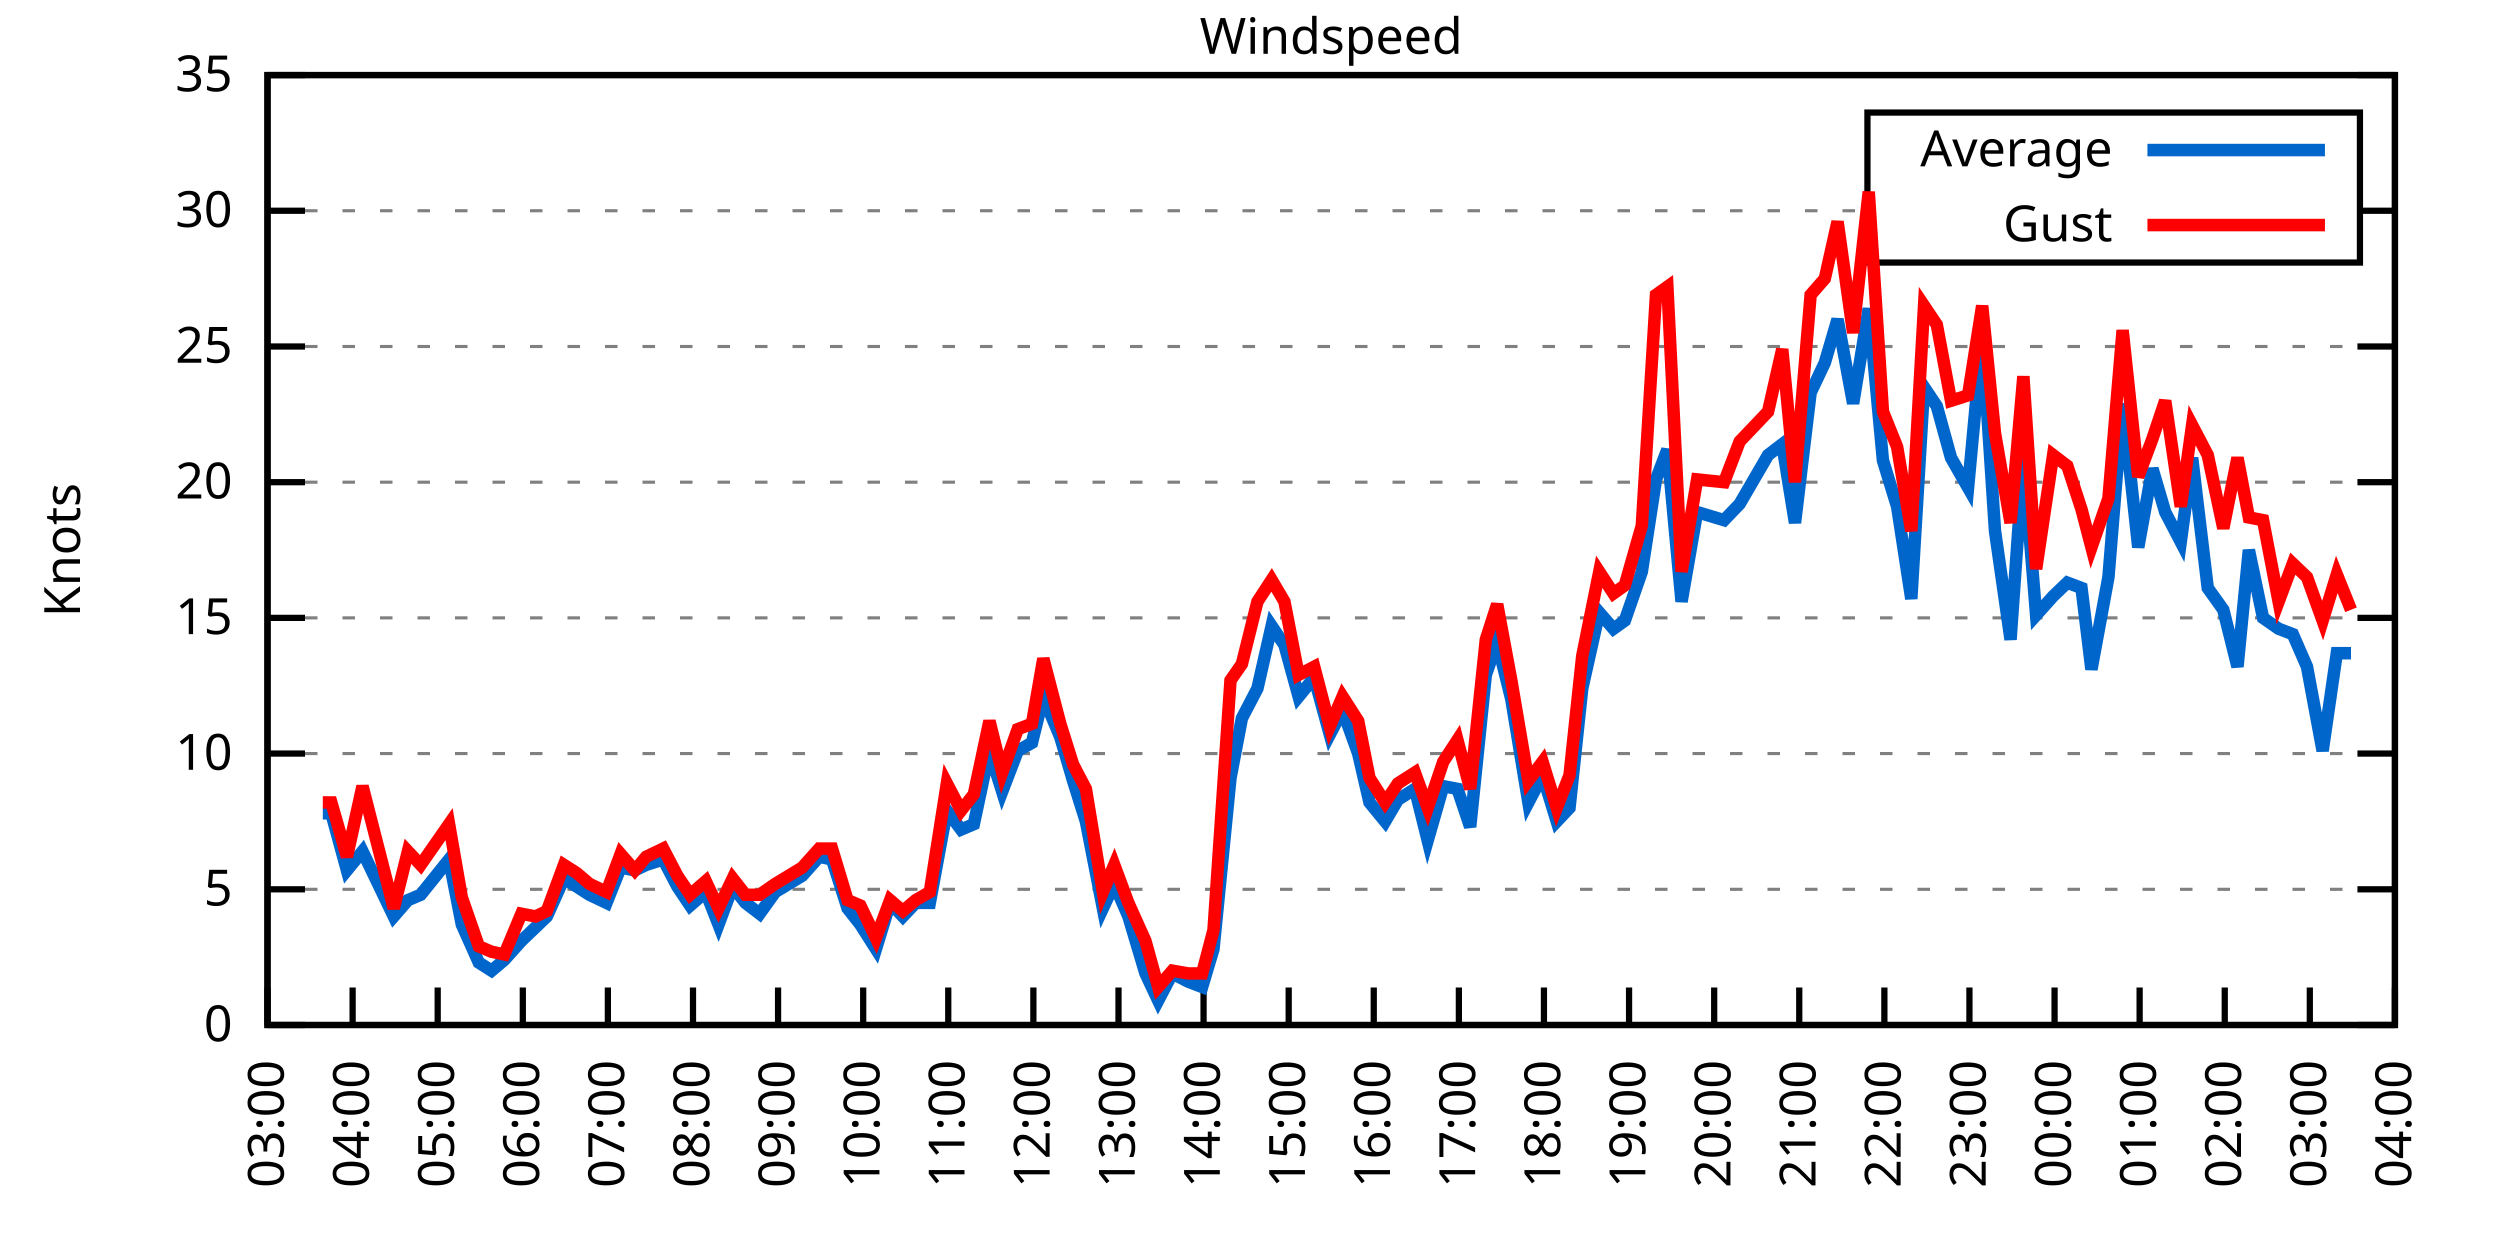
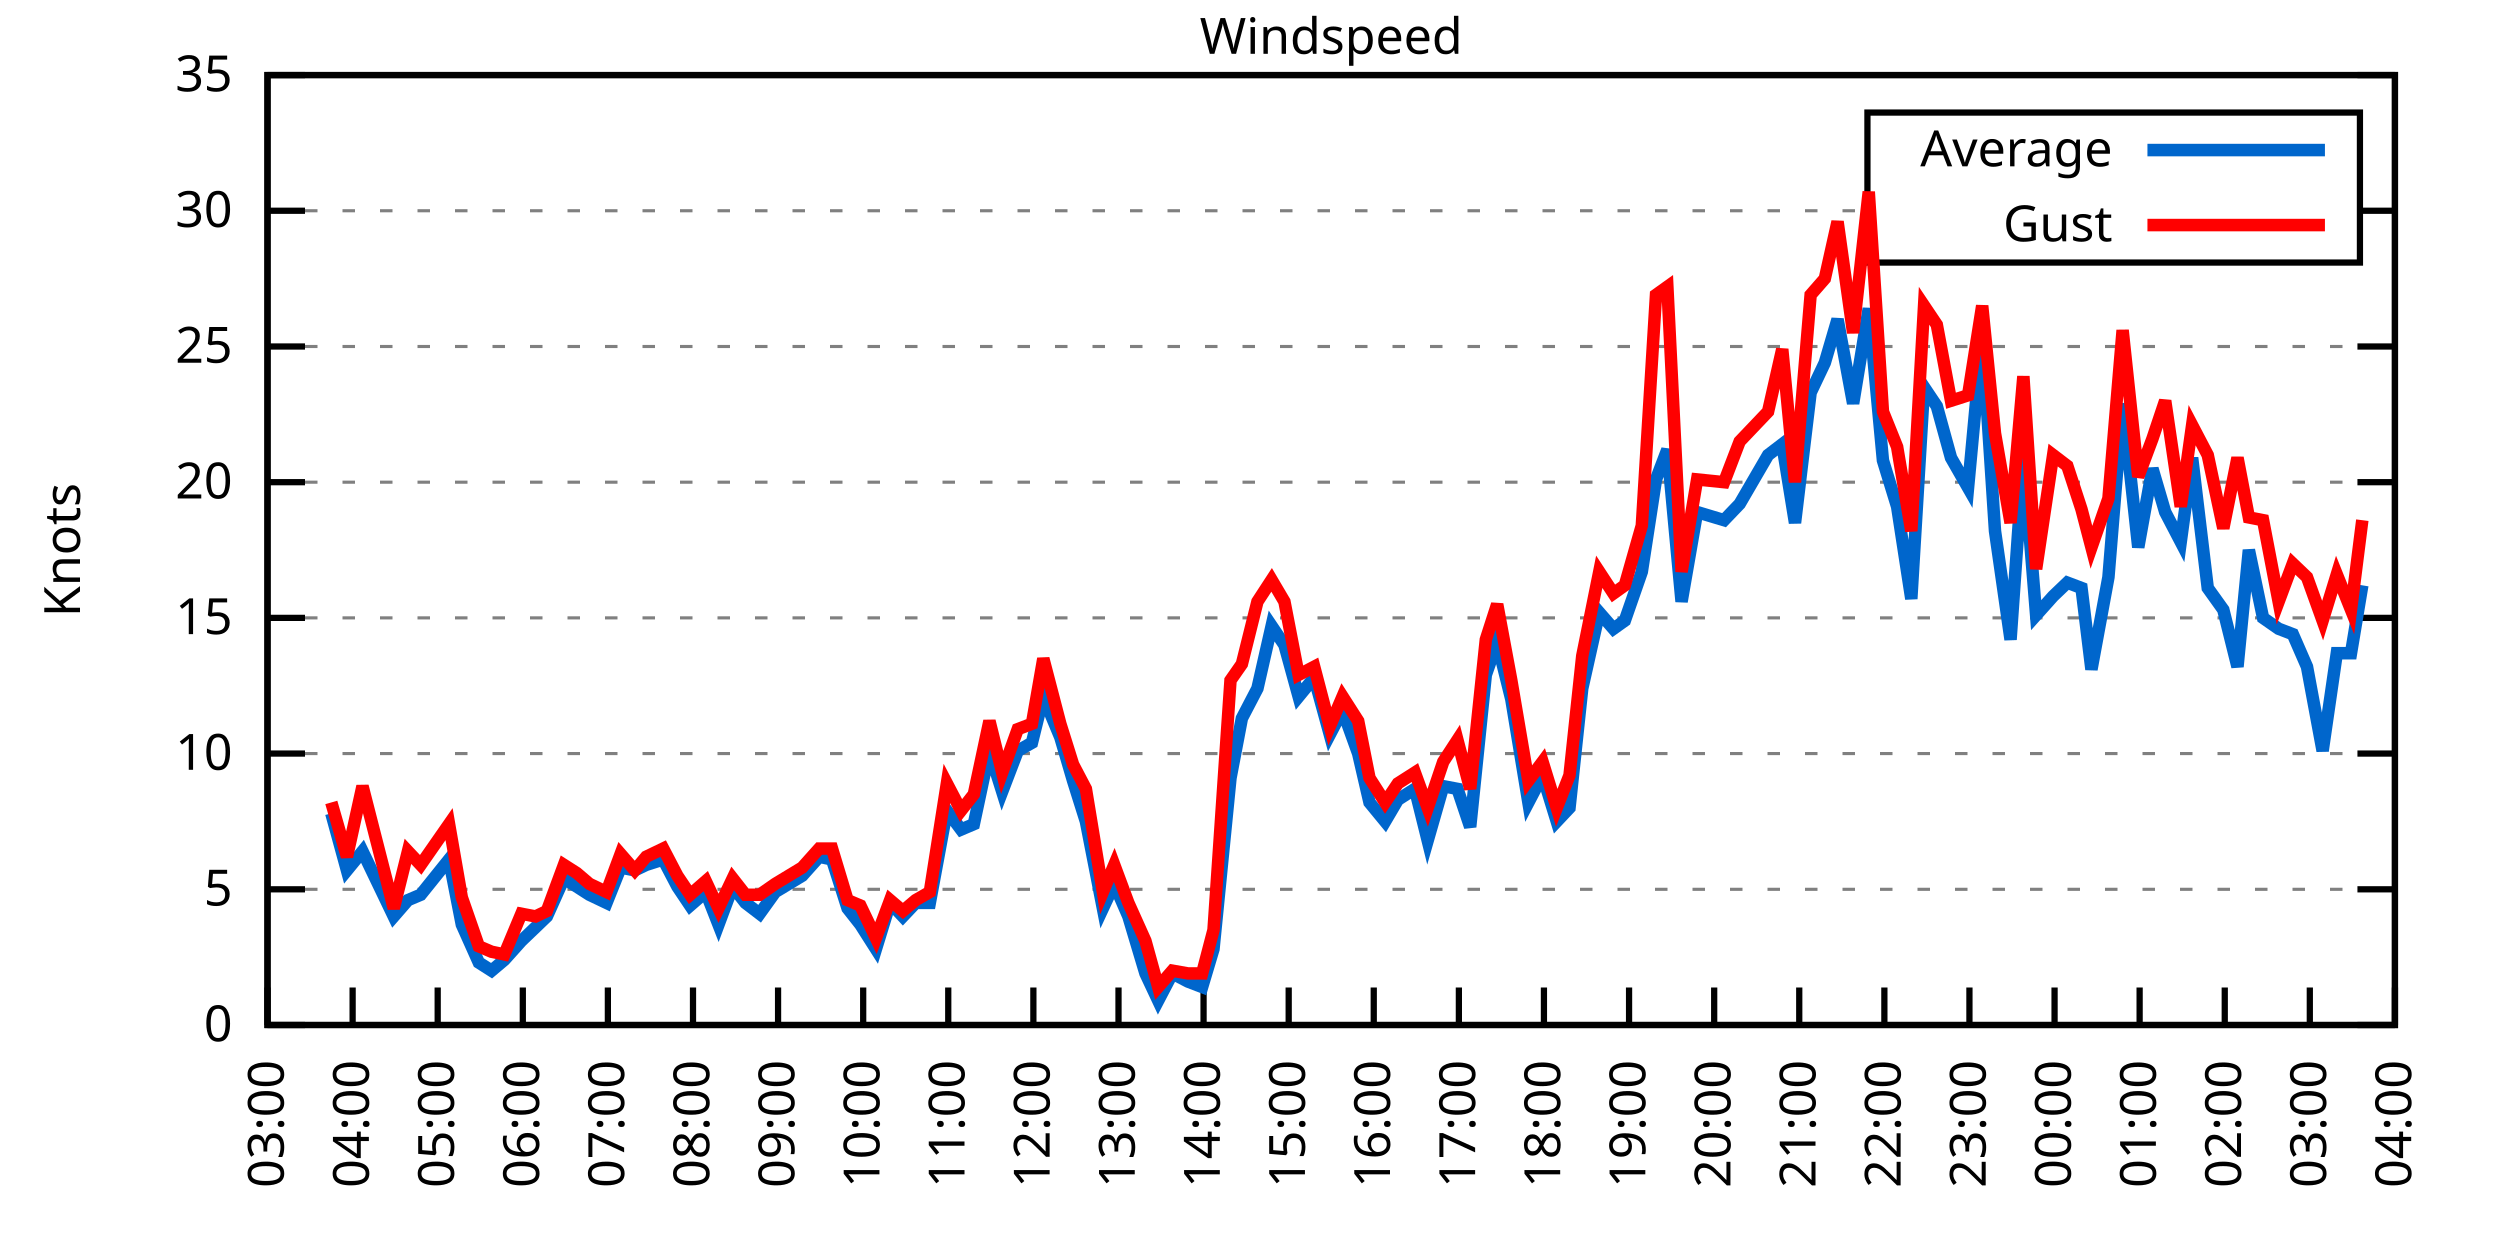
<svg xmlns="http://www.w3.org/2000/svg" xmlns:xlink="http://www.w3.org/1999/xlink" width="400" height="200" viewBox="0 0 400 200">
  <g id="gnuplot_canvas">
    <rect x="0" y="0" width="400" height="200" fill="none" />
    <defs>
      <circle id="gpDot" r="0.5" stroke-width="0.5" stroke="currentColor" />
      <path id="gpPt0" stroke-width="0.333" stroke="currentColor" d="M-1,0 h2 M0,-1 v2" />
      <path id="gpPt1" stroke-width="0.333" stroke="currentColor" d="M-1,-1 L1,1 M1,-1 L-1,1" />
      <path id="gpPt2" stroke-width="0.333" stroke="currentColor" d="M-1,0 L1,0 M0,-1 L0,1 M-1,-1 L1,1 M-1,1 L1,-1" />
      <rect id="gpPt3" stroke-width="0.333" stroke="currentColor" x="-1" y="-1" width="2" height="2" />
      <rect id="gpPt4" stroke-width="0.333" stroke="currentColor" fill="currentColor" x="-1" y="-1" width="2" height="2" />
      <circle id="gpPt5" stroke-width="0.333" stroke="currentColor" cx="0" cy="0" r="1" />
      <use xlink:href="#gpPt5" id="gpPt6" fill="currentColor" stroke="none" />
      <path id="gpPt7" stroke-width="0.333" stroke="currentColor" d="M0,-1.33 L-1.33,0.67 L1.33,0.67 z" />
      <use xlink:href="#gpPt7" id="gpPt8" fill="currentColor" stroke="none" />
      <use xlink:href="#gpPt7" id="gpPt9" stroke="currentColor" transform="rotate(180)" />
      <use xlink:href="#gpPt9" id="gpPt10" fill="currentColor" stroke="none" />
      <use xlink:href="#gpPt3" id="gpPt11" stroke="currentColor" transform="rotate(45)" />
      <use xlink:href="#gpPt11" id="gpPt12" fill="currentColor" stroke="none" />
      <path id="gpPt13" stroke-width="0.333" stroke="currentColor" d="M0,1.330 L1.265,0.411 L0.782,-1.067 L-0.782,-1.076 L-1.265,0.411 z" />
      <use xlink:href="#gpPt13" id="gpPt14" fill="currentColor" stroke="none" />
      <filter id="textbox" filterUnits="objectBoundingBox" x="0" y="0" height="1" width="1">
        <feFlood flood-color="white" flood-opacity="1" result="bgnd" />
        <feComposite in="SourceGraphic" in2="bgnd" operator="atop" />
      </filter>
      <filter id="greybox" filterUnits="objectBoundingBox" x="0" y="0" height="1" width="1">
        <feFlood flood-color="lightgrey" flood-opacity="1" result="grey" />
        <feComposite in="SourceGraphic" in2="grey" operator="atop" />
      </filter>
    </defs>
    <g fill="none" color="white" stroke="currentColor" stroke-width="1.00" stroke-linecap="butt" stroke-linejoin="miter">
</g>
    <g fill="none" color="black" stroke="currentColor" stroke-width="1.00" stroke-linecap="butt" stroke-linejoin="miter">
      <g stroke="none" shape-rendering="crispEdges">
        <polygon fill="rgb(255, 255, 255)" points="42.80,164.00 383.18,164.00 383.18,12.02 42.80,12.02 " />
      </g>
    </g>
    <g fill="none" color="black" stroke="currentColor" stroke-width="1.00" stroke-linecap="butt" stroke-linejoin="miter">
</g>
    <g fill="none" color="black" stroke="black" stroke-width="0.50" stroke-linecap="butt" stroke-linejoin="miter">
</g>
    <g fill="none" color="gray" stroke="currentColor" stroke-width="0.50" stroke-linecap="butt" stroke-linejoin="miter">
      <path stroke="gray" stroke-dasharray="2,4" class="gridline" d="M42.80,164.00 L383.19,164.00  " />
    </g>
    <g fill="none" color="gray" stroke="gray" stroke-width="1.00" stroke-linecap="butt" stroke-linejoin="miter">
</g>
    <g fill="none" color="black" stroke="currentColor" stroke-width="1.00" stroke-linecap="butt" stroke-linejoin="miter">
      <path stroke="black" d="M42.80,164.00 L48.80,164.00 M383.19,164.00 L377.19,164.00  " />
      <g transform="translate(37.20,166.60)" stroke="none" fill="black" font-family="Sans" font-size="8.00" text-anchor="end">
        <text>
          <tspan font-family="Sans"> 0</tspan>
        </text>
      </g>
    </g>
    <g fill="none" color="black" stroke="currentColor" stroke-width="1.00" stroke-linecap="butt" stroke-linejoin="miter">
</g>
    <g fill="none" color="black" stroke="black" stroke-width="0.50" stroke-linecap="butt" stroke-linejoin="miter">
</g>
    <g fill="none" color="gray" stroke="currentColor" stroke-width="0.50" stroke-linecap="butt" stroke-linejoin="miter">
      <path stroke="gray" stroke-dasharray="2,4" class="gridline" d="M42.80,142.29 L383.19,142.29  " />
    </g>
    <g fill="none" color="gray" stroke="gray" stroke-width="1.00" stroke-linecap="butt" stroke-linejoin="miter">
</g>
    <g fill="none" color="black" stroke="currentColor" stroke-width="1.00" stroke-linecap="butt" stroke-linejoin="miter">
      <path stroke="black" d="M42.80,142.29 L48.80,142.29 M383.19,142.29 L377.19,142.29  " />
      <g transform="translate(37.20,144.89)" stroke="none" fill="black" font-family="Sans" font-size="8.00" text-anchor="end">
        <text>
          <tspan font-family="Sans"> 5</tspan>
        </text>
      </g>
    </g>
    <g fill="none" color="black" stroke="currentColor" stroke-width="1.00" stroke-linecap="butt" stroke-linejoin="miter">
</g>
    <g fill="none" color="black" stroke="black" stroke-width="0.50" stroke-linecap="butt" stroke-linejoin="miter">
</g>
    <g fill="none" color="gray" stroke="currentColor" stroke-width="0.50" stroke-linecap="butt" stroke-linejoin="miter">
      <path stroke="gray" stroke-dasharray="2,4" class="gridline" d="M42.80,120.57 L383.19,120.57  " />
    </g>
    <g fill="none" color="gray" stroke="gray" stroke-width="1.00" stroke-linecap="butt" stroke-linejoin="miter">
</g>
    <g fill="none" color="black" stroke="currentColor" stroke-width="1.00" stroke-linecap="butt" stroke-linejoin="miter">
      <path stroke="black" d="M42.80,120.57 L48.80,120.57 M383.19,120.57 L377.19,120.57  " />
      <g transform="translate(37.20,123.17)" stroke="none" fill="black" font-family="Sans" font-size="8.00" text-anchor="end">
        <text>
          <tspan font-family="Sans"> 10</tspan>
        </text>
      </g>
    </g>
    <g fill="none" color="black" stroke="currentColor" stroke-width="1.00" stroke-linecap="butt" stroke-linejoin="miter">
</g>
    <g fill="none" color="black" stroke="black" stroke-width="0.50" stroke-linecap="butt" stroke-linejoin="miter">
</g>
    <g fill="none" color="gray" stroke="currentColor" stroke-width="0.50" stroke-linecap="butt" stroke-linejoin="miter">
      <path stroke="gray" stroke-dasharray="2,4" class="gridline" d="M42.80,98.86 L383.19,98.86  " />
    </g>
    <g fill="none" color="gray" stroke="gray" stroke-width="1.00" stroke-linecap="butt" stroke-linejoin="miter">
</g>
    <g fill="none" color="black" stroke="currentColor" stroke-width="1.00" stroke-linecap="butt" stroke-linejoin="miter">
      <path stroke="black" d="M42.80,98.86 L48.80,98.86 M383.19,98.86 L377.19,98.86  " />
      <g transform="translate(37.20,101.46)" stroke="none" fill="black" font-family="Sans" font-size="8.00" text-anchor="end">
        <text>
          <tspan font-family="Sans"> 15</tspan>
        </text>
      </g>
    </g>
    <g fill="none" color="black" stroke="currentColor" stroke-width="1.00" stroke-linecap="butt" stroke-linejoin="miter">
</g>
    <g fill="none" color="black" stroke="black" stroke-width="0.50" stroke-linecap="butt" stroke-linejoin="miter">
</g>
    <g fill="none" color="gray" stroke="currentColor" stroke-width="0.50" stroke-linecap="butt" stroke-linejoin="miter">
      <path stroke="gray" stroke-dasharray="2,4" class="gridline" d="M42.80,77.15 L383.19,77.15  " />
    </g>
    <g fill="none" color="gray" stroke="gray" stroke-width="1.00" stroke-linecap="butt" stroke-linejoin="miter">
</g>
    <g fill="none" color="black" stroke="currentColor" stroke-width="1.00" stroke-linecap="butt" stroke-linejoin="miter">
      <path stroke="black" d="M42.80,77.15 L48.80,77.15 M383.19,77.15 L377.19,77.15  " />
      <g transform="translate(37.20,79.75)" stroke="none" fill="black" font-family="Sans" font-size="8.00" text-anchor="end">
        <text>
          <tspan font-family="Sans"> 20</tspan>
        </text>
      </g>
    </g>
    <g fill="none" color="black" stroke="currentColor" stroke-width="1.00" stroke-linecap="butt" stroke-linejoin="miter">
</g>
    <g fill="none" color="black" stroke="black" stroke-width="0.50" stroke-linecap="butt" stroke-linejoin="miter">
</g>
    <g fill="none" color="gray" stroke="currentColor" stroke-width="0.50" stroke-linecap="butt" stroke-linejoin="miter">
      <path stroke="gray" stroke-dasharray="2,4" class="gridline" d="M42.80,55.44 L383.19,55.44  " />
    </g>
    <g fill="none" color="gray" stroke="gray" stroke-width="1.00" stroke-linecap="butt" stroke-linejoin="miter">
</g>
    <g fill="none" color="black" stroke="currentColor" stroke-width="1.00" stroke-linecap="butt" stroke-linejoin="miter">
      <path stroke="black" d="M42.80,55.44 L48.80,55.44 M383.19,55.44 L377.19,55.44  " />
      <g transform="translate(37.20,58.04)" stroke="none" fill="black" font-family="Sans" font-size="8.00" text-anchor="end">
        <text>
          <tspan font-family="Sans"> 25</tspan>
        </text>
      </g>
    </g>
    <g fill="none" color="black" stroke="currentColor" stroke-width="1.00" stroke-linecap="butt" stroke-linejoin="miter">
</g>
    <g fill="none" color="black" stroke="black" stroke-width="0.50" stroke-linecap="butt" stroke-linejoin="miter">
</g>
    <g fill="none" color="gray" stroke="currentColor" stroke-width="0.50" stroke-linecap="butt" stroke-linejoin="miter">
      <path stroke="gray" stroke-dasharray="2,4" class="gridline" d="M42.80,33.72 L298.79,33.72 M377.59,33.72 L383.19,33.72  " />
    </g>
    <g fill="none" color="gray" stroke="gray" stroke-width="1.00" stroke-linecap="butt" stroke-linejoin="miter">
</g>
    <g fill="none" color="black" stroke="currentColor" stroke-width="1.00" stroke-linecap="butt" stroke-linejoin="miter">
      <path stroke="black" d="M42.80,33.72 L48.80,33.72 M383.19,33.72 L377.19,33.72  " />
      <g transform="translate(37.20,36.32)" stroke="none" fill="black" font-family="Sans" font-size="8.00" text-anchor="end">
        <text>
          <tspan font-family="Sans"> 30</tspan>
        </text>
      </g>
    </g>
    <g fill="none" color="black" stroke="currentColor" stroke-width="1.00" stroke-linecap="butt" stroke-linejoin="miter">
</g>
    <g fill="none" color="black" stroke="black" stroke-width="0.50" stroke-linecap="butt" stroke-linejoin="miter">
</g>
    <g fill="none" color="gray" stroke="currentColor" stroke-width="0.50" stroke-linecap="butt" stroke-linejoin="miter">
      <path stroke="gray" stroke-dasharray="2,4" class="gridline" d="M42.80,12.01 L383.19,12.01  " />
    </g>
    <g fill="none" color="gray" stroke="gray" stroke-width="1.00" stroke-linecap="butt" stroke-linejoin="miter">
</g>
    <g fill="none" color="black" stroke="currentColor" stroke-width="1.00" stroke-linecap="butt" stroke-linejoin="miter">
      <path stroke="black" d="M42.80,12.01 L48.80,12.01 M383.19,12.01 L377.19,12.01  " />
      <g transform="translate(37.20,14.61)" stroke="none" fill="black" font-family="Sans" font-size="8.00" text-anchor="end">
        <text>
          <tspan font-family="Sans"> 35</tspan>
        </text>
      </g>
    </g>
    <g fill="none" color="black" stroke="currentColor" stroke-width="1.00" stroke-linecap="butt" stroke-linejoin="miter">
      <path stroke="black" d="M42.80,164.00 L42.80,158.00  " />
      <g transform="translate(45.40,169.60) rotate(270.00)" stroke="none" fill="black" font-family="Sans" font-size="8.00" text-anchor="end">
        <text>
          <tspan font-family="Sans">03:00</tspan>
        </text>
      </g>
    </g>
    <g fill="none" color="black" stroke="currentColor" stroke-width="1.00" stroke-linecap="butt" stroke-linejoin="miter">
      <path stroke="black" d="M56.42,164.00 L56.42,158.00  " />
      <g transform="translate(59.02,169.60) rotate(270.00)" stroke="none" fill="black" font-family="Sans" font-size="8.00" text-anchor="end">
        <text>
          <tspan font-family="Sans">04:00</tspan>
        </text>
      </g>
    </g>
    <g fill="none" color="black" stroke="currentColor" stroke-width="1.00" stroke-linecap="butt" stroke-linejoin="miter">
      <path stroke="black" d="M70.03,164.00 L70.03,158.00  " />
      <g transform="translate(72.63,169.60) rotate(270.00)" stroke="none" fill="black" font-family="Sans" font-size="8.00" text-anchor="end">
        <text>
          <tspan font-family="Sans">05:00</tspan>
        </text>
      </g>
    </g>
    <g fill="none" color="black" stroke="currentColor" stroke-width="1.00" stroke-linecap="butt" stroke-linejoin="miter">
      <path stroke="black" d="M83.65,164.00 L83.65,158.00  " />
      <g transform="translate(86.25,169.60) rotate(270.00)" stroke="none" fill="black" font-family="Sans" font-size="8.00" text-anchor="end">
        <text>
          <tspan font-family="Sans">06:00</tspan>
        </text>
      </g>
    </g>
    <g fill="none" color="black" stroke="currentColor" stroke-width="1.00" stroke-linecap="butt" stroke-linejoin="miter">
      <path stroke="black" d="M97.26,164.00 L97.26,158.00  " />
      <g transform="translate(99.86,169.60) rotate(270.00)" stroke="none" fill="black" font-family="Sans" font-size="8.00" text-anchor="end">
        <text>
          <tspan font-family="Sans">07:00</tspan>
        </text>
      </g>
    </g>
    <g fill="none" color="black" stroke="currentColor" stroke-width="1.00" stroke-linecap="butt" stroke-linejoin="miter">
      <path stroke="black" d="M110.88,164.00 L110.88,158.00  " />
      <g transform="translate(113.48,169.60) rotate(270.00)" stroke="none" fill="black" font-family="Sans" font-size="8.00" text-anchor="end">
        <text>
          <tspan font-family="Sans">08:00</tspan>
        </text>
      </g>
    </g>
    <g fill="none" color="black" stroke="currentColor" stroke-width="1.00" stroke-linecap="butt" stroke-linejoin="miter">
      <path stroke="black" d="M124.49,164.00 L124.49,158.00  " />
      <g transform="translate(127.09,169.60) rotate(270.00)" stroke="none" fill="black" font-family="Sans" font-size="8.00" text-anchor="end">
        <text>
          <tspan font-family="Sans">09:00</tspan>
        </text>
      </g>
    </g>
    <g fill="none" color="black" stroke="currentColor" stroke-width="1.00" stroke-linecap="butt" stroke-linejoin="miter">
      <path stroke="black" d="M138.11,164.00 L138.11,158.00  " />
      <g transform="translate(140.71,169.60) rotate(270.00)" stroke="none" fill="black" font-family="Sans" font-size="8.00" text-anchor="end">
        <text>
          <tspan font-family="Sans">10:00</tspan>
        </text>
      </g>
    </g>
    <g fill="none" color="black" stroke="currentColor" stroke-width="1.00" stroke-linecap="butt" stroke-linejoin="miter">
      <path stroke="black" d="M151.72,164.00 L151.72,158.00  " />
      <g transform="translate(154.32,169.60) rotate(270.00)" stroke="none" fill="black" font-family="Sans" font-size="8.00" text-anchor="end">
        <text>
          <tspan font-family="Sans">11:00</tspan>
        </text>
      </g>
    </g>
    <g fill="none" color="black" stroke="currentColor" stroke-width="1.00" stroke-linecap="butt" stroke-linejoin="miter">
      <path stroke="black" d="M165.34,164.00 L165.34,158.00  " />
      <g transform="translate(167.94,169.60) rotate(270.00)" stroke="none" fill="black" font-family="Sans" font-size="8.00" text-anchor="end">
        <text>
          <tspan font-family="Sans">12:00</tspan>
        </text>
      </g>
    </g>
    <g fill="none" color="black" stroke="currentColor" stroke-width="1.00" stroke-linecap="butt" stroke-linejoin="miter">
      <path stroke="black" d="M178.96,164.00 L178.96,158.00  " />
      <g transform="translate(181.56,169.60) rotate(270.00)" stroke="none" fill="black" font-family="Sans" font-size="8.00" text-anchor="end">
        <text>
          <tspan font-family="Sans">13:00</tspan>
        </text>
      </g>
    </g>
    <g fill="none" color="black" stroke="currentColor" stroke-width="1.00" stroke-linecap="butt" stroke-linejoin="miter">
      <path stroke="black" d="M192.57,164.00 L192.57,158.00  " />
      <g transform="translate(195.17,169.60) rotate(270.00)" stroke="none" fill="black" font-family="Sans" font-size="8.00" text-anchor="end">
        <text>
          <tspan font-family="Sans">14:00</tspan>
        </text>
      </g>
    </g>
    <g fill="none" color="black" stroke="currentColor" stroke-width="1.00" stroke-linecap="butt" stroke-linejoin="miter">
      <path stroke="black" d="M206.19,164.00 L206.19,158.00  " />
      <g transform="translate(208.79,169.60) rotate(270.00)" stroke="none" fill="black" font-family="Sans" font-size="8.00" text-anchor="end">
        <text>
          <tspan font-family="Sans">15:00</tspan>
        </text>
      </g>
    </g>
    <g fill="none" color="black" stroke="currentColor" stroke-width="1.00" stroke-linecap="butt" stroke-linejoin="miter">
      <path stroke="black" d="M219.80,164.00 L219.80,158.00  " />
      <g transform="translate(222.40,169.60) rotate(270.00)" stroke="none" fill="black" font-family="Sans" font-size="8.00" text-anchor="end">
        <text>
          <tspan font-family="Sans">16:00</tspan>
        </text>
      </g>
    </g>
    <g fill="none" color="black" stroke="currentColor" stroke-width="1.00" stroke-linecap="butt" stroke-linejoin="miter">
      <path stroke="black" d="M233.42,164.00 L233.42,158.00  " />
      <g transform="translate(236.02,169.60) rotate(270.00)" stroke="none" fill="black" font-family="Sans" font-size="8.00" text-anchor="end">
        <text>
          <tspan font-family="Sans">17:00</tspan>
        </text>
      </g>
    </g>
    <g fill="none" color="black" stroke="currentColor" stroke-width="1.00" stroke-linecap="butt" stroke-linejoin="miter">
      <path stroke="black" d="M247.03,164.00 L247.03,158.00  " />
      <g transform="translate(249.63,169.60) rotate(270.00)" stroke="none" fill="black" font-family="Sans" font-size="8.00" text-anchor="end">
        <text>
          <tspan font-family="Sans">18:00</tspan>
        </text>
      </g>
    </g>
    <g fill="none" color="black" stroke="currentColor" stroke-width="1.00" stroke-linecap="butt" stroke-linejoin="miter">
      <path stroke="black" d="M260.65,164.00 L260.65,158.00  " />
      <g transform="translate(263.25,169.60) rotate(270.00)" stroke="none" fill="black" font-family="Sans" font-size="8.00" text-anchor="end">
        <text>
          <tspan font-family="Sans">19:00</tspan>
        </text>
      </g>
    </g>
    <g fill="none" color="black" stroke="currentColor" stroke-width="1.00" stroke-linecap="butt" stroke-linejoin="miter">
      <path stroke="black" d="M274.27,164.00 L274.27,158.00  " />
      <g transform="translate(276.87,169.60) rotate(270.00)" stroke="none" fill="black" font-family="Sans" font-size="8.00" text-anchor="end">
        <text>
          <tspan font-family="Sans">20:00</tspan>
        </text>
      </g>
    </g>
    <g fill="none" color="black" stroke="currentColor" stroke-width="1.00" stroke-linecap="butt" stroke-linejoin="miter">
      <path stroke="black" d="M287.88,164.00 L287.88,158.00  " />
      <g transform="translate(290.48,169.60) rotate(270.00)" stroke="none" fill="black" font-family="Sans" font-size="8.00" text-anchor="end">
        <text>
          <tspan font-family="Sans">21:00</tspan>
        </text>
      </g>
    </g>
    <g fill="none" color="black" stroke="currentColor" stroke-width="1.00" stroke-linecap="butt" stroke-linejoin="miter">
      <path stroke="black" d="M301.50,164.00 L301.50,158.00  " />
      <g transform="translate(304.10,169.60) rotate(270.00)" stroke="none" fill="black" font-family="Sans" font-size="8.00" text-anchor="end">
        <text>
          <tspan font-family="Sans">22:00</tspan>
        </text>
      </g>
    </g>
    <g fill="none" color="black" stroke="currentColor" stroke-width="1.00" stroke-linecap="butt" stroke-linejoin="miter">
      <path stroke="black" d="M315.11,164.00 L315.11,158.00  " />
      <g transform="translate(317.71,169.60) rotate(270.00)" stroke="none" fill="black" font-family="Sans" font-size="8.00" text-anchor="end">
        <text>
          <tspan font-family="Sans">23:00</tspan>
        </text>
      </g>
    </g>
    <g fill="none" color="black" stroke="currentColor" stroke-width="1.00" stroke-linecap="butt" stroke-linejoin="miter">
      <path stroke="black" d="M328.73,164.00 L328.73,158.00  " />
      <g transform="translate(331.33,169.60) rotate(270.00)" stroke="none" fill="black" font-family="Sans" font-size="8.00" text-anchor="end">
        <text>
          <tspan font-family="Sans">00:00</tspan>
        </text>
      </g>
    </g>
    <g fill="none" color="black" stroke="currentColor" stroke-width="1.00" stroke-linecap="butt" stroke-linejoin="miter">
      <path stroke="black" d="M342.34,164.00 L342.34,158.00  " />
      <g transform="translate(344.94,169.60) rotate(270.00)" stroke="none" fill="black" font-family="Sans" font-size="8.00" text-anchor="end">
        <text>
          <tspan font-family="Sans">01:00</tspan>
        </text>
      </g>
    </g>
    <g fill="none" color="black" stroke="currentColor" stroke-width="1.00" stroke-linecap="butt" stroke-linejoin="miter">
      <path stroke="black" d="M355.96,164.00 L355.96,158.00  " />
      <g transform="translate(358.56,169.60) rotate(270.00)" stroke="none" fill="black" font-family="Sans" font-size="8.00" text-anchor="end">
        <text>
          <tspan font-family="Sans">02:00</tspan>
        </text>
      </g>
    </g>
    <g fill="none" color="black" stroke="currentColor" stroke-width="1.00" stroke-linecap="butt" stroke-linejoin="miter">
      <path stroke="black" d="M369.57,164.00 L369.57,158.00  " />
      <g transform="translate(372.17,169.60) rotate(270.00)" stroke="none" fill="black" font-family="Sans" font-size="8.00" text-anchor="end">
        <text>
          <tspan font-family="Sans">03:00</tspan>
        </text>
      </g>
    </g>
    <g fill="none" color="black" stroke="currentColor" stroke-width="1.00" stroke-linecap="butt" stroke-linejoin="miter">
      <path stroke="black" d="M383.19,164.00 L383.19,158.00  " />
      <g transform="translate(385.79,169.60) rotate(270.00)" stroke="none" fill="black" font-family="Sans" font-size="8.00" text-anchor="end">
        <text>
          <tspan font-family="Sans">04:00</tspan>
        </text>
      </g>
    </g>
    <g fill="none" color="black" stroke="currentColor" stroke-width="1.00" stroke-linecap="butt" stroke-linejoin="miter">
</g>
    <g fill="none" color="black" stroke="currentColor" stroke-width="1.00" stroke-linecap="butt" stroke-linejoin="miter">
      <path stroke="black" d="M42.80,12.01 L42.80,164.00 L383.19,164.00 L383.19,12.01 L42.80,12.01 Z  " />
    </g>
    <g fill="none" color="black" stroke="currentColor" stroke-width="1.00" stroke-linecap="butt" stroke-linejoin="miter">
</g>
    <g fill="none" color="black" stroke="currentColor" stroke-width="1.00" stroke-linecap="butt" stroke-linejoin="miter">
      <path stroke="black" d="M298.79,42.01 L298.79,18.01 L377.59,18.01 L377.59,42.01 L298.79,42.01 Z  " />
    </g>
    <g id="Windspeed_plot_1">
      <g fill="none" color="white" stroke="black" stroke-width="2.00" stroke-linecap="butt" stroke-linejoin="miter">
</g>
      <g fill="none" color="black" stroke="currentColor" stroke-width="2.00" stroke-linecap="butt" stroke-linejoin="miter">
        <g transform="translate(337.99,26.61)" stroke="none" fill="black" font-family="Sans" font-size="8.00" text-anchor="end">
          <text>
            <tspan font-family="Sans">Average</tspan>
          </text>
        </g>
      </g>
      <g fill="none" color="black" stroke="currentColor" stroke-width="2.00" stroke-linecap="butt" stroke-linejoin="miter">
-         <path stroke="rgb(  0, 102, 204)" d="M343.59,24.01 L371.99,24.01 M51.65,130.13 L53.01,130.13 L55.51,139.25 L58.00,136.21 L63.00,146.63 L65.27,144.02   L67.31,143.16 L71.85,137.51 L73.89,147.93 L76.61,154.01 L78.65,155.31 L80.70,153.58 L83.42,150.54 L85.69,148.37   L87.50,146.63 L90.23,140.55 L92.27,141.85 L94.31,143.16 L97.04,144.46 L99.30,138.81 L101.57,139.25 L103.39,138.38   L106.11,137.51 L108.38,141.85 L110.42,144.89 L112.92,142.72 L114.96,147.93 L117.23,141.85 L119.27,144.46 L121.54,146.20   L124.04,142.72 L128.35,140.12 L131.07,137.08 L133.12,137.51 L135.61,145.33 L137.66,147.93 L140.15,151.84 L142.42,144.46   L144.46,146.63 L146.51,144.46 L148.77,144.46 L151.50,129.69 L153.77,132.73 L155.81,131.86 L158.31,120.14 L160.35,126.65   L162.84,120.14 L165.11,118.84 L166.93,111.45 L169.65,117.97 L171.69,124.92 L173.74,131.43 L176.46,145.33 L178.28,141.42   L180.54,146.63 L183.27,155.75 L185.31,160.09 L187.58,155.75 L190.08,157.05 L192.34,157.92 L194.16,151.84 L196.88,124.48   L198.70,114.93 L201.19,110.15 L203.46,100.16 L205.51,103.20 L207.78,111.45 L210.27,108.42 L212.77,117.53 L214.81,113.63   L217.31,120.57 L219.12,128.39 L221.62,131.43 L223.66,127.96 L226.38,126.22 L228.43,134.47 L230.92,125.79 L233.19,126.22   L235.23,132.30 L237.73,107.98 L239.55,102.77 L241.81,111.89 L244.54,128.39 L246.81,124.05 L249.08,131.43 L251.12,129.26   L253.16,110.15 L255.88,97.99 L258.15,100.60 L259.97,99.30 L262.69,91.48 L264.96,76.71 L266.78,71.94 L269.05,96.26   L271.54,81.93 L275.85,83.23 L278.35,80.62 L282.89,72.81 L285.16,71.07 L287.20,83.66 L289.70,62.82 L291.97,58.04   L294.01,51.09 L296.50,64.56 L299.00,49.36 L301.27,73.67 L303.54,81.06 L305.81,95.82 L307.85,61.95 L309.89,64.99   L312.16,73.24 L314.89,78.02 L317.15,53.70 L319.20,84.97 L321.69,102.34 L323.74,73.24 L325.78,98.43 L328.50,95.39   L330.77,93.22 L333.04,94.08 L334.63,107.11 L337.35,92.35 L339.62,64.56 L342.12,87.57 L344.39,74.98 L346.43,81.93   L348.92,86.70 L350.74,73.24 L353.24,94.08 L355.73,97.56 L358.00,106.68 L359.82,88.00 L362.09,98.86 L364.58,100.60   L366.85,101.47 L369.12,106.68 L371.62,120.14 L373.89,104.51 L376.16,104.51  " />
+         <path stroke="rgb(  0, 102, 204)" d="M343.59,24.01 L371.99,24.01 M53.01,130.13 L55.51,139.25 L58.00,136.21 L63.00,146.63 L65.27,144.02 L67.31,143.16   L71.85,137.51 L73.89,147.93 L76.61,154.01 L78.65,155.31 L80.70,153.58 L83.42,150.54 L85.69,148.37 L87.50,146.63   L90.23,140.55 L92.27,141.85 L94.31,143.16 L97.04,144.46 L99.30,138.81 L101.57,139.25 L103.39,138.38 L106.11,137.51   L108.38,141.85 L110.42,144.89 L112.92,142.72 L114.96,147.93 L117.23,141.85 L119.27,144.46 L121.54,146.20 L124.04,142.72   L128.35,140.12 L131.07,137.08 L133.12,137.51 L135.61,145.33 L137.66,147.93 L140.15,151.84 L142.42,144.46 L144.46,146.63   L146.51,144.46 L148.77,144.46 L151.50,129.69 L153.77,132.73 L155.81,131.86 L158.31,120.14 L160.35,126.65 L162.84,120.14   L165.11,118.84 L166.93,111.45 L169.65,117.97 L171.69,124.92 L173.74,131.43 L176.46,145.33 L178.28,141.42 L180.54,146.63   L183.27,155.75 L185.31,160.09 L187.58,155.75 L190.08,157.05 L192.34,157.92 L194.16,151.84 L196.88,124.48 L198.70,114.93   L201.19,110.15 L203.46,100.16 L205.51,103.20 L207.78,111.45 L210.27,108.42 L212.77,117.53 L214.81,113.63 L217.31,120.57   L219.12,128.39 L221.62,131.43 L223.66,127.96 L226.38,126.22 L228.43,134.47 L230.92,125.79 L233.19,126.22 L235.23,132.30   L237.73,107.98 L239.55,102.77 L241.81,111.89 L244.54,128.39 L246.81,124.05 L249.08,131.43 L251.12,129.26 L253.16,110.15   L255.88,97.99 L258.15,100.60 L259.97,99.30 L262.69,91.48 L264.96,76.71 L266.78,71.94 L269.05,96.26 L271.54,81.93   L275.85,83.23 L278.35,80.62 L282.89,72.81 L285.16,71.07 L287.20,83.66 L289.70,62.82 L291.97,58.04 L294.01,51.09   L296.50,64.56 L299.00,49.36 L301.27,73.67 L303.54,81.06 L305.81,95.82 L307.85,61.95 L309.89,64.99 L312.16,73.24   L314.89,78.02 L317.15,53.70 L319.20,84.97 L321.69,102.34 L323.74,73.24 L325.78,98.43 L328.50,95.39 L330.77,93.22   L333.04,94.08 L334.63,107.11 L337.35,92.35 L339.62,64.56 L342.12,87.57 L344.39,74.98 L346.43,81.93 L348.92,86.70   L350.74,73.24 L353.24,94.08 L355.73,97.56 L358.00,106.68 L359.82,88.00 L362.09,98.86 L364.58,100.60 L366.85,101.47   L369.12,106.68 L371.62,120.14 L373.89,104.51 L376.16,104.51 L377.97,93.65  " />
      </g>
    </g>
    <g id="Windspeed_plot_2">
      <g fill="none" color="black" stroke="currentColor" stroke-width="2.00" stroke-linecap="butt" stroke-linejoin="miter">
        <g transform="translate(337.99,38.61)" stroke="none" fill="black" font-family="Sans" font-size="8.00" text-anchor="end">
          <text>
            <tspan font-family="Sans">Gust</tspan>
          </text>
        </g>
      </g>
      <g fill="none" color="black" stroke="currentColor" stroke-width="2.00" stroke-linecap="butt" stroke-linejoin="miter">
-         <path stroke="rgb(255,   0,   0)" d="M343.59,36.01 L371.99,36.01 M51.65,128.39 L53.01,128.39 L55.51,137.08 L58.00,125.79 L63.00,145.33 L65.27,136.21   L67.31,138.38 L71.85,131.86 L73.89,143.59 L76.61,151.41 L78.65,152.28 L80.70,152.71 L83.42,146.20 L85.69,146.63   L87.50,145.76 L90.23,138.38 L92.27,139.68 L94.31,141.42 L97.04,142.72 L99.30,136.64 L101.57,139.25 L103.39,137.08   L106.11,135.77 L108.38,140.12 L110.42,143.16 L112.92,140.98 L114.96,145.33 L117.23,140.55 L119.27,143.16 L121.54,143.16   L124.04,141.42 L128.35,138.81 L131.07,135.77 L133.12,135.77 L135.61,144.02 L137.66,144.89 L140.15,150.10 L142.42,144.02   L144.46,145.76 L146.51,144.02 L148.77,142.72 L151.50,125.35 L153.77,129.69 L155.81,127.09 L158.31,115.36 L160.35,123.61   L162.84,116.67 L165.11,115.80 L166.93,105.38 L169.65,115.80 L171.69,122.31 L173.74,126.22 L176.46,142.72 L178.28,138.38   L180.54,144.46 L183.27,150.54 L185.31,157.92 L187.58,155.31 L190.08,155.75 L192.34,155.75 L194.16,148.80 L196.88,108.85   L198.70,106.24 L201.19,96.26 L203.46,92.78 L205.51,96.26 L207.78,107.98 L210.27,106.68 L212.77,116.23 L214.81,111.45   L217.31,115.36 L219.12,124.48 L221.62,128.39 L223.66,125.35 L226.38,123.61 L228.43,129.26 L230.92,121.88 L233.19,118.40   L235.23,126.22 L237.73,102.34 L239.55,96.69 L241.81,108.85 L244.54,124.92 L246.81,121.88 L249.08,129.26 L251.12,124.05   L253.16,104.94 L255.88,91.48 L258.15,94.95 L259.97,93.65 L262.69,84.10 L264.96,47.18 L266.78,45.88 L269.05,91.48   L271.54,76.71 L275.85,77.15 L278.35,70.63 L282.89,65.86 L285.16,55.87 L287.20,77.15 L289.70,47.18 L291.97,44.58   L294.01,35.46 L296.50,53.26 L299.00,30.68 L301.27,65.86 L303.54,71.50 L305.81,84.97 L307.85,48.92 L309.89,51.96   L312.16,64.12 L314.89,63.25 L317.15,48.92 L319.20,69.33 L321.69,83.66 L323.74,60.21 L325.78,91.04 L328.50,72.81   L330.77,74.54 L333.04,81.49 L334.63,87.57 L337.35,79.75 L339.62,52.83 L342.12,76.28 L344.39,70.20 L346.43,64.12   L348.92,81.06 L350.74,68.03 L353.24,72.81 L355.73,84.53 L358.00,73.24 L359.82,82.79 L362.09,83.23 L364.58,96.26   L366.85,90.18 L369.12,92.35 L371.62,99.30 L373.89,91.91 L376.16,97.56  " />
+         <path stroke="rgb(255,   0,   0)" d="M343.59,36.01 L371.99,36.01 M53.01,128.39 L55.51,137.08 L58.00,125.79 L63.00,145.33 L65.27,136.21 L67.31,138.38   L71.85,131.86 L73.89,143.59 L76.61,151.41 L78.65,152.28 L80.70,152.71 L83.42,146.20 L85.69,146.63 L87.50,145.76   L90.23,138.38 L92.27,139.68 L94.31,141.42 L97.04,142.72 L99.30,136.64 L101.57,139.25 L103.39,137.08 L106.11,135.77   L108.38,140.12 L110.42,143.16 L112.92,140.98 L114.96,145.33 L117.23,140.55 L119.27,143.16 L121.54,143.16 L124.04,141.42   L128.35,138.81 L131.07,135.77 L133.12,135.77 L135.61,144.02 L137.66,144.89 L140.15,150.10 L142.42,144.02 L144.46,145.76   L146.51,144.02 L148.77,142.72 L151.50,125.35 L153.77,129.69 L155.81,127.09 L158.31,115.36 L160.35,123.61 L162.84,116.67   L165.11,115.80 L166.93,105.38 L169.65,115.80 L171.69,122.31 L173.74,126.22 L176.46,142.72 L178.28,138.38 L180.54,144.46   L183.27,150.54 L185.31,157.92 L187.58,155.31 L190.08,155.75 L192.34,155.75 L194.16,148.80 L196.88,108.85 L198.70,106.24   L201.19,96.26 L203.46,92.78 L205.51,96.26 L207.78,107.98 L210.27,106.68 L212.77,116.23 L214.81,111.45 L217.31,115.36   L219.12,124.48 L221.62,128.39 L223.66,125.35 L226.38,123.61 L228.43,129.26 L230.92,121.88 L233.19,118.40 L235.23,126.22   L237.73,102.34 L239.55,96.69 L241.81,108.85 L244.54,124.92 L246.81,121.88 L249.08,129.26 L251.12,124.05 L253.16,104.94   L255.88,91.48 L258.15,94.95 L259.97,93.65 L262.69,84.10 L264.96,47.18 L266.78,45.88 L269.05,91.48 L271.54,76.71   L275.85,77.15 L278.35,70.63 L282.89,65.86 L285.16,55.87 L287.20,77.15 L289.70,47.18 L291.97,44.58 L294.01,35.46   L296.50,53.26 L299.00,30.68 L301.27,65.86 L303.54,71.50 L305.81,84.97 L307.85,48.92 L309.89,51.96 L312.16,64.12   L314.89,63.25 L317.15,48.92 L319.20,69.33 L321.69,83.66 L323.74,60.21 L325.78,91.04 L328.50,72.81 L330.77,74.54   L333.04,81.49 L334.63,87.57 L337.35,79.75 L339.62,52.83 L342.12,76.28 L344.39,70.20 L346.43,64.12 L348.92,81.06   L350.74,68.03 L353.24,72.81 L355.73,84.53 L358.00,73.24 L359.82,82.79 L362.09,83.23 L364.58,96.26 L366.85,90.18   L369.12,92.35 L371.62,99.30 L373.89,91.91 L376.16,97.56 L377.97,83.23  " />
      </g>
    </g>
    <g fill="none" color="black" stroke="currentColor" stroke-width="2.00" stroke-linecap="butt" stroke-linejoin="miter">
</g>
    <g fill="none" color="black" stroke="black" stroke-width="1.00" stroke-linecap="butt" stroke-linejoin="miter">
</g>
    <g fill="none" color="black" stroke="currentColor" stroke-width="1.00" stroke-linecap="butt" stroke-linejoin="miter">
      <path stroke="black" d="M42.80,12.01 L42.80,164.00 L383.19,164.00 L383.19,12.01 L42.80,12.01 Z  " />
      <g transform="translate(12.80,88.01) rotate(270.00)" stroke="none" fill="black" font-family="Sans" font-size="8.00" text-anchor="middle">
        <text>
          <tspan font-family="Sans">Knots</tspan>
        </text>
      </g>
    </g>
    <g fill="none" color="black" stroke="currentColor" stroke-width="1.00" stroke-linecap="butt" stroke-linejoin="miter">
</g>
    <g fill="none" color="black" stroke="currentColor" stroke-width="1.00" stroke-linecap="butt" stroke-linejoin="miter">
      <g transform="translate(212.99,8.61)" stroke="none" fill="black" font-family="Sans" font-size="8.00" text-anchor="middle">
        <text>
          <tspan font-family="Sans">Windspeed</tspan>
        </text>
      </g>
    </g>
    <g fill="none" color="black" stroke="currentColor" stroke-width="1.00" stroke-linecap="butt" stroke-linejoin="miter">
</g>
  </g>
</svg>
